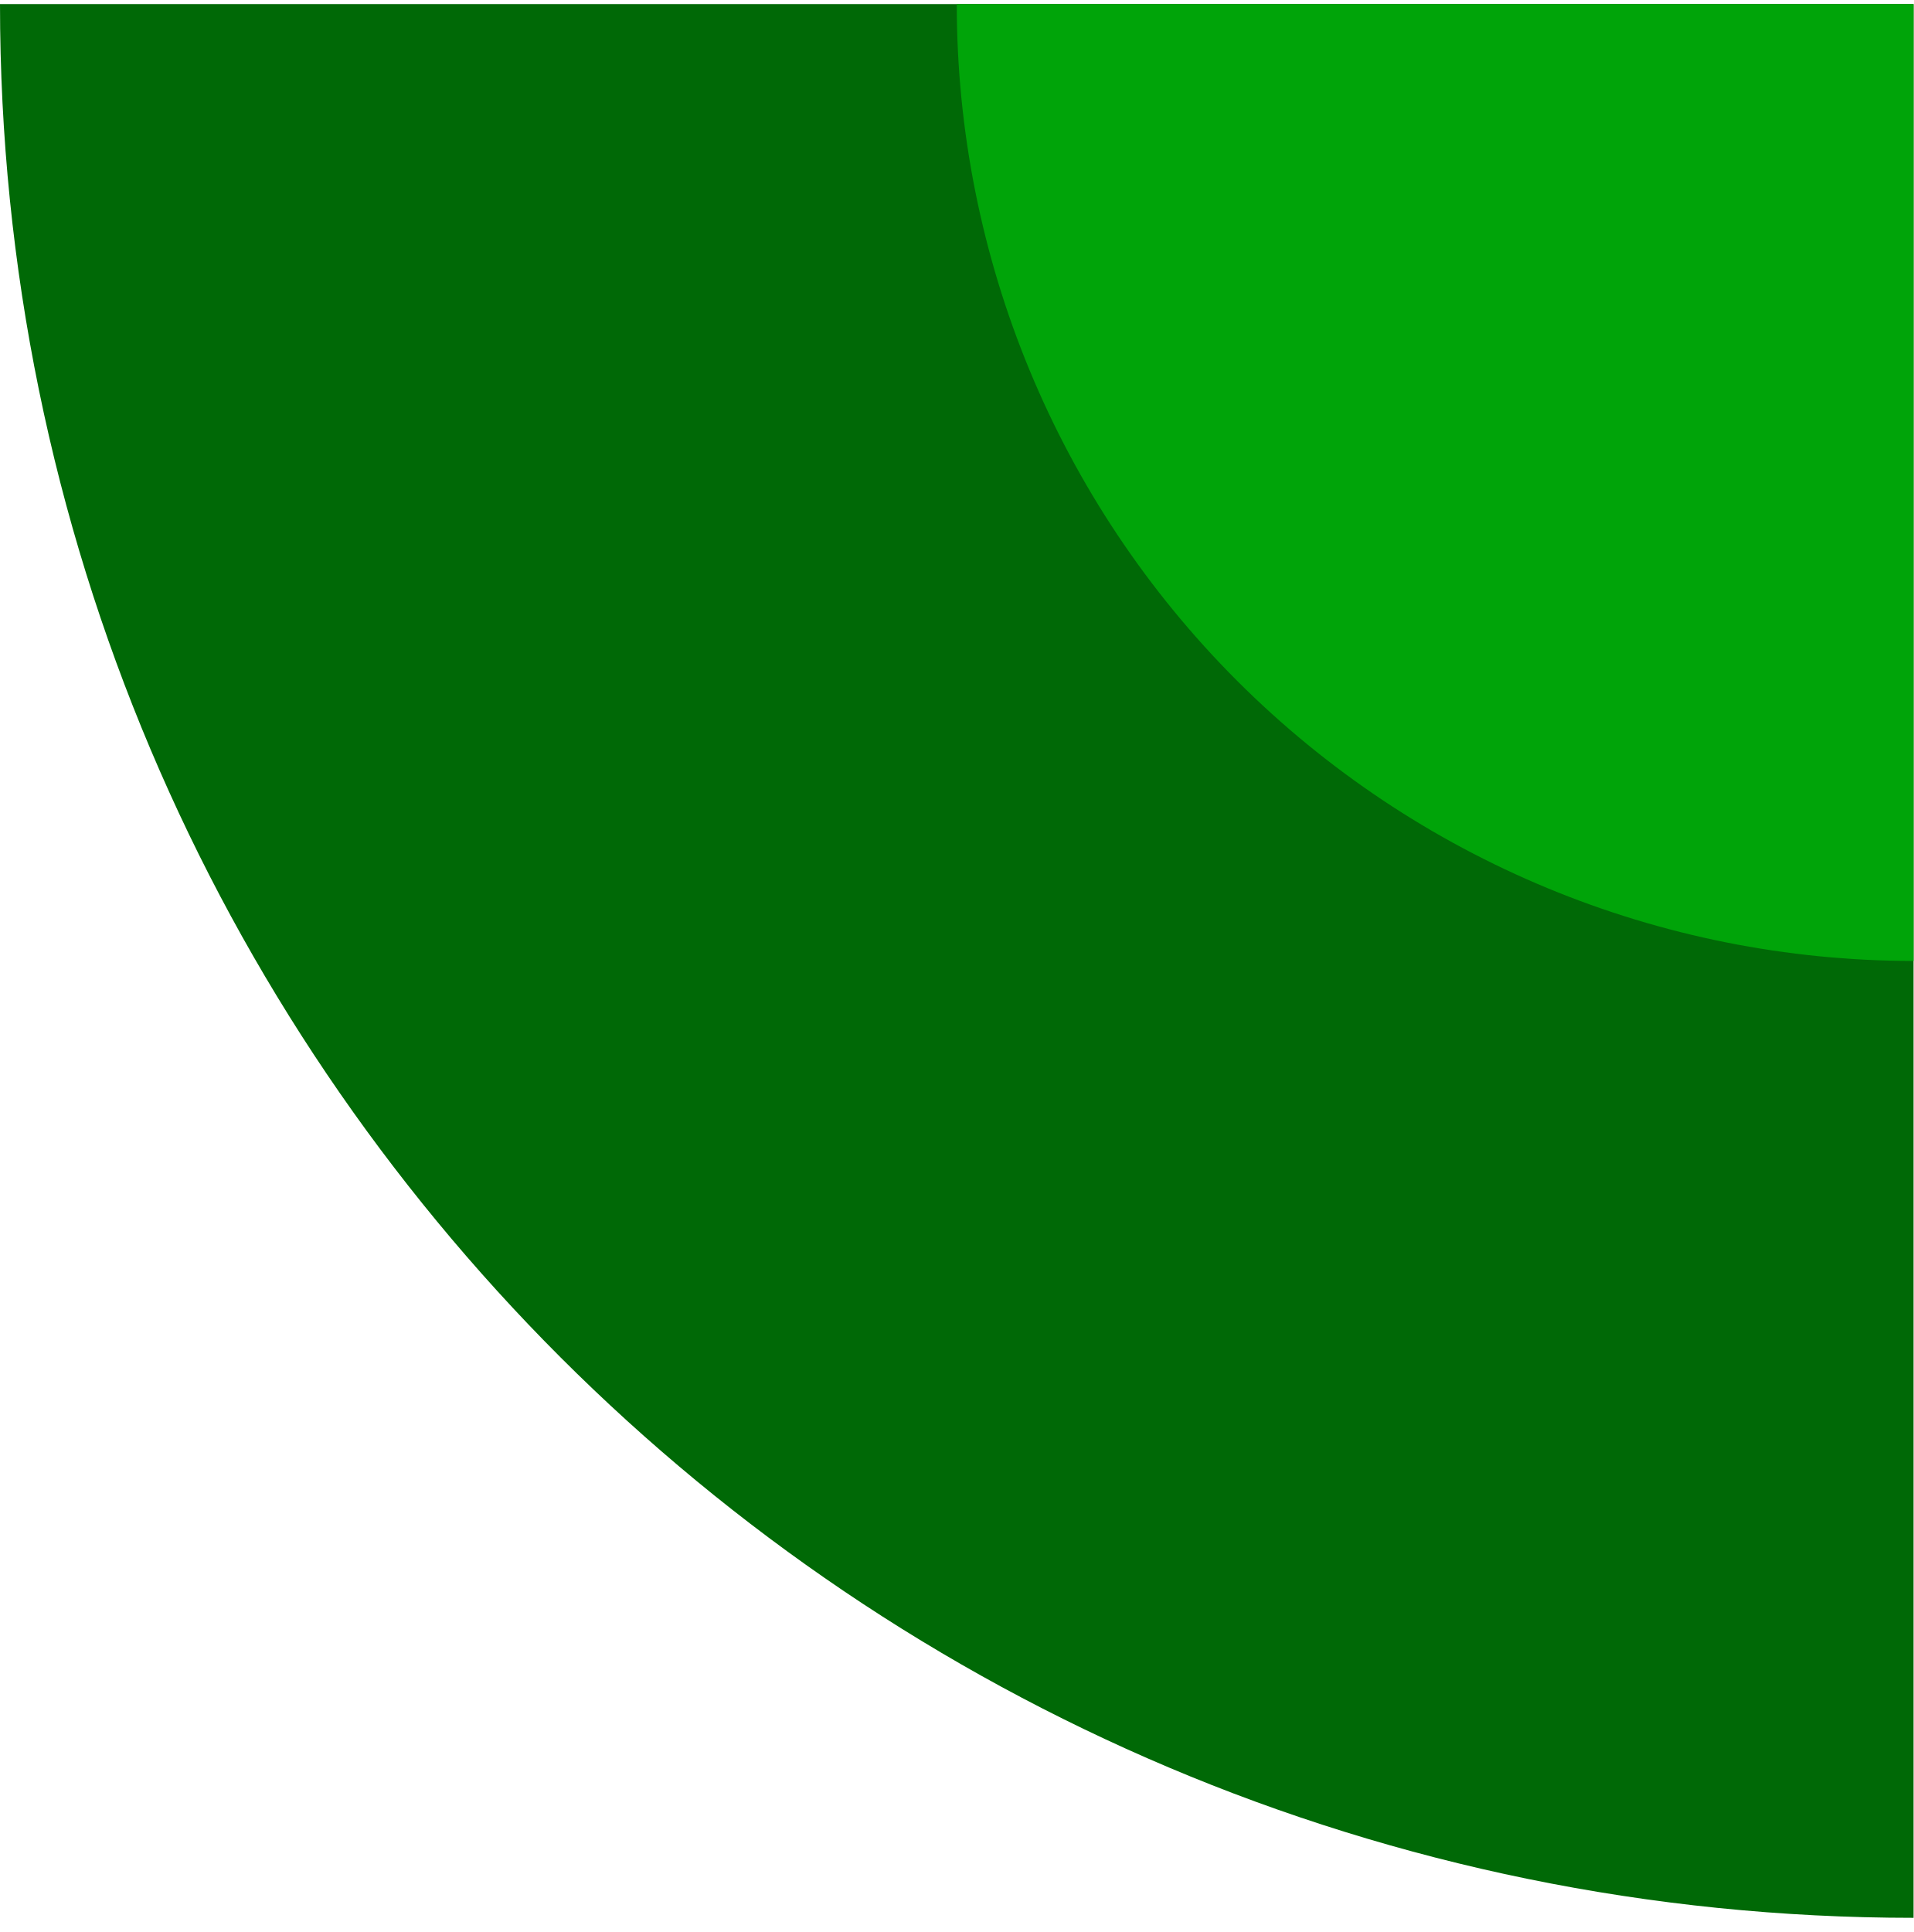
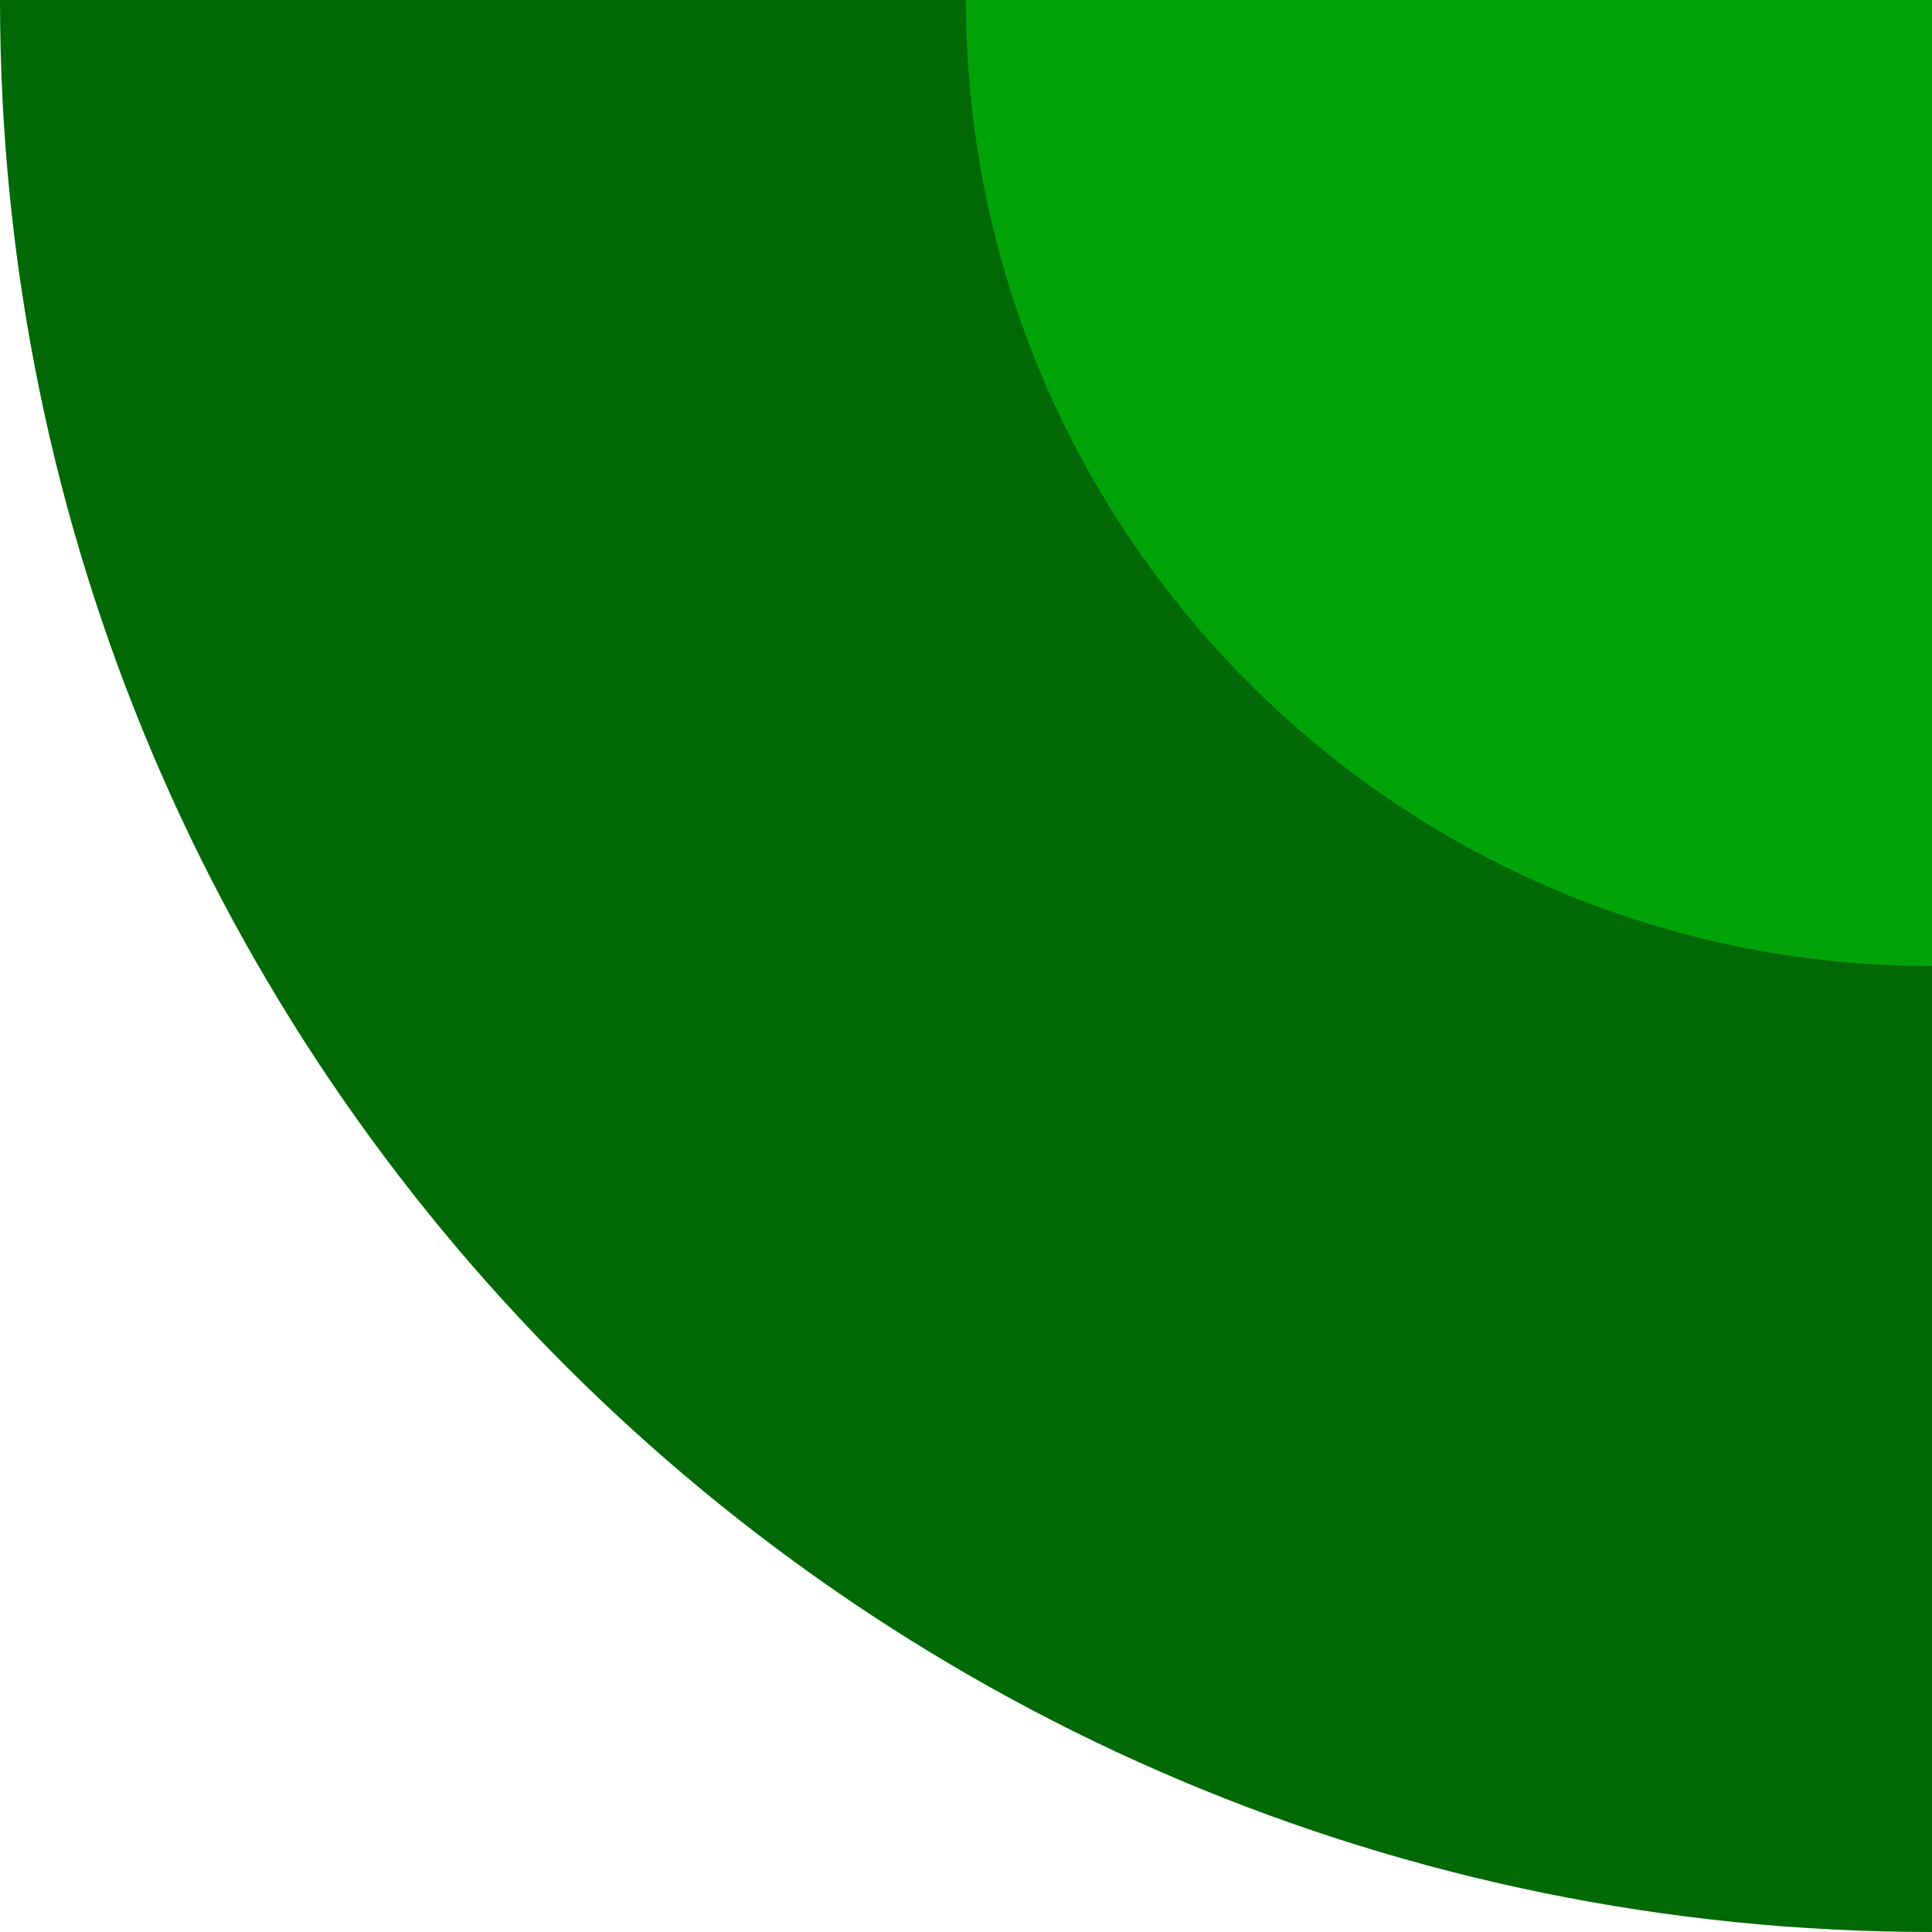
- <svg xmlns="http://www.w3.org/2000/svg" viewBox="0 0 105 106" fill-rule="evenodd" clip-rule="evenodd" stroke-linejoin="round" stroke-miterlimit="2">
-   <g transform="matrix(1.05 0 0 1.05 0 .222)">
-     <clipPath id="a">
-       <path d="M0 0h100v100H0z" />
-     </clipPath>
-     <g clip-path="url(#a)">
-       <path d="M0 0c0 55.228 44.772 100 100 100V0H0z" fill="#006906" />
-       <path d="M50 .002a49.999 49.999 0 0014.644 35.354A49.999 49.999 0 0099.998 50H100V0H50v.002z" fill="#00a409" />
-     </g>
+ <svg xmlns="http://www.w3.org/2000/svg" viewBox="0 0 100 100">
+   <g>
+     <circle cx="100" cy="0" r="100" fill="#006906" />
+     <circle cx="100" cy="0" r="50" fill="#00a409" />
  </g>
</svg>
